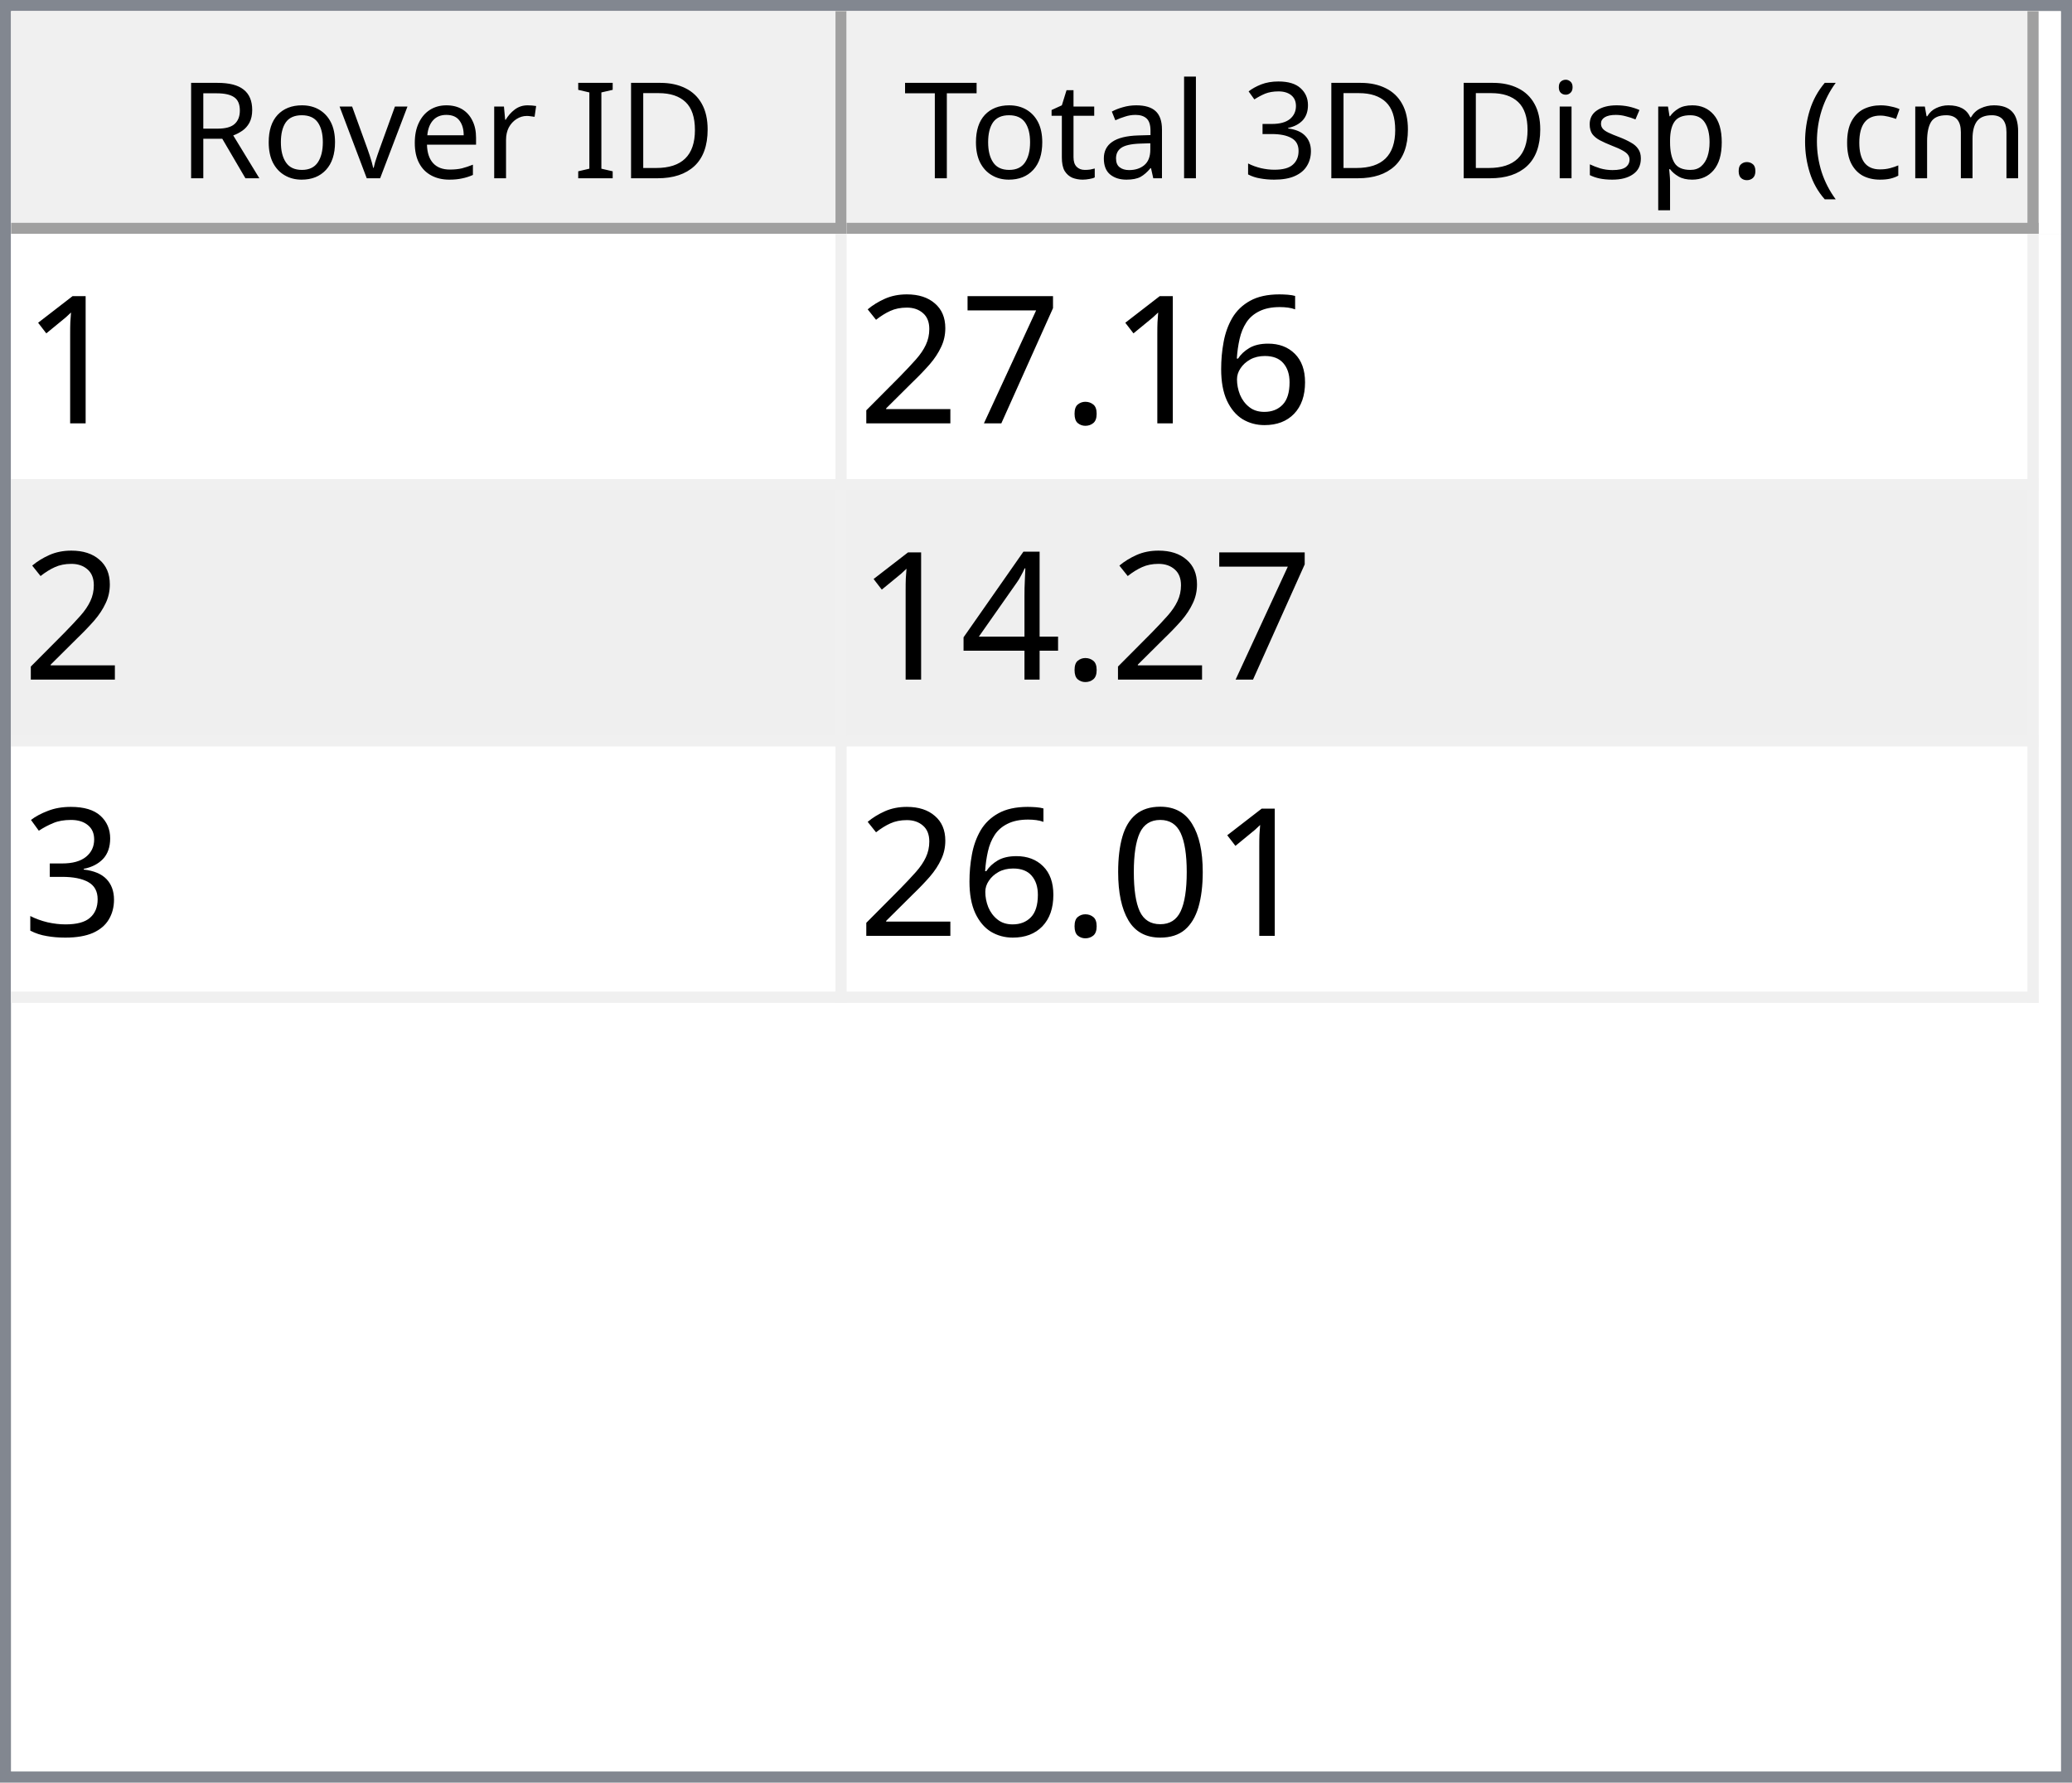
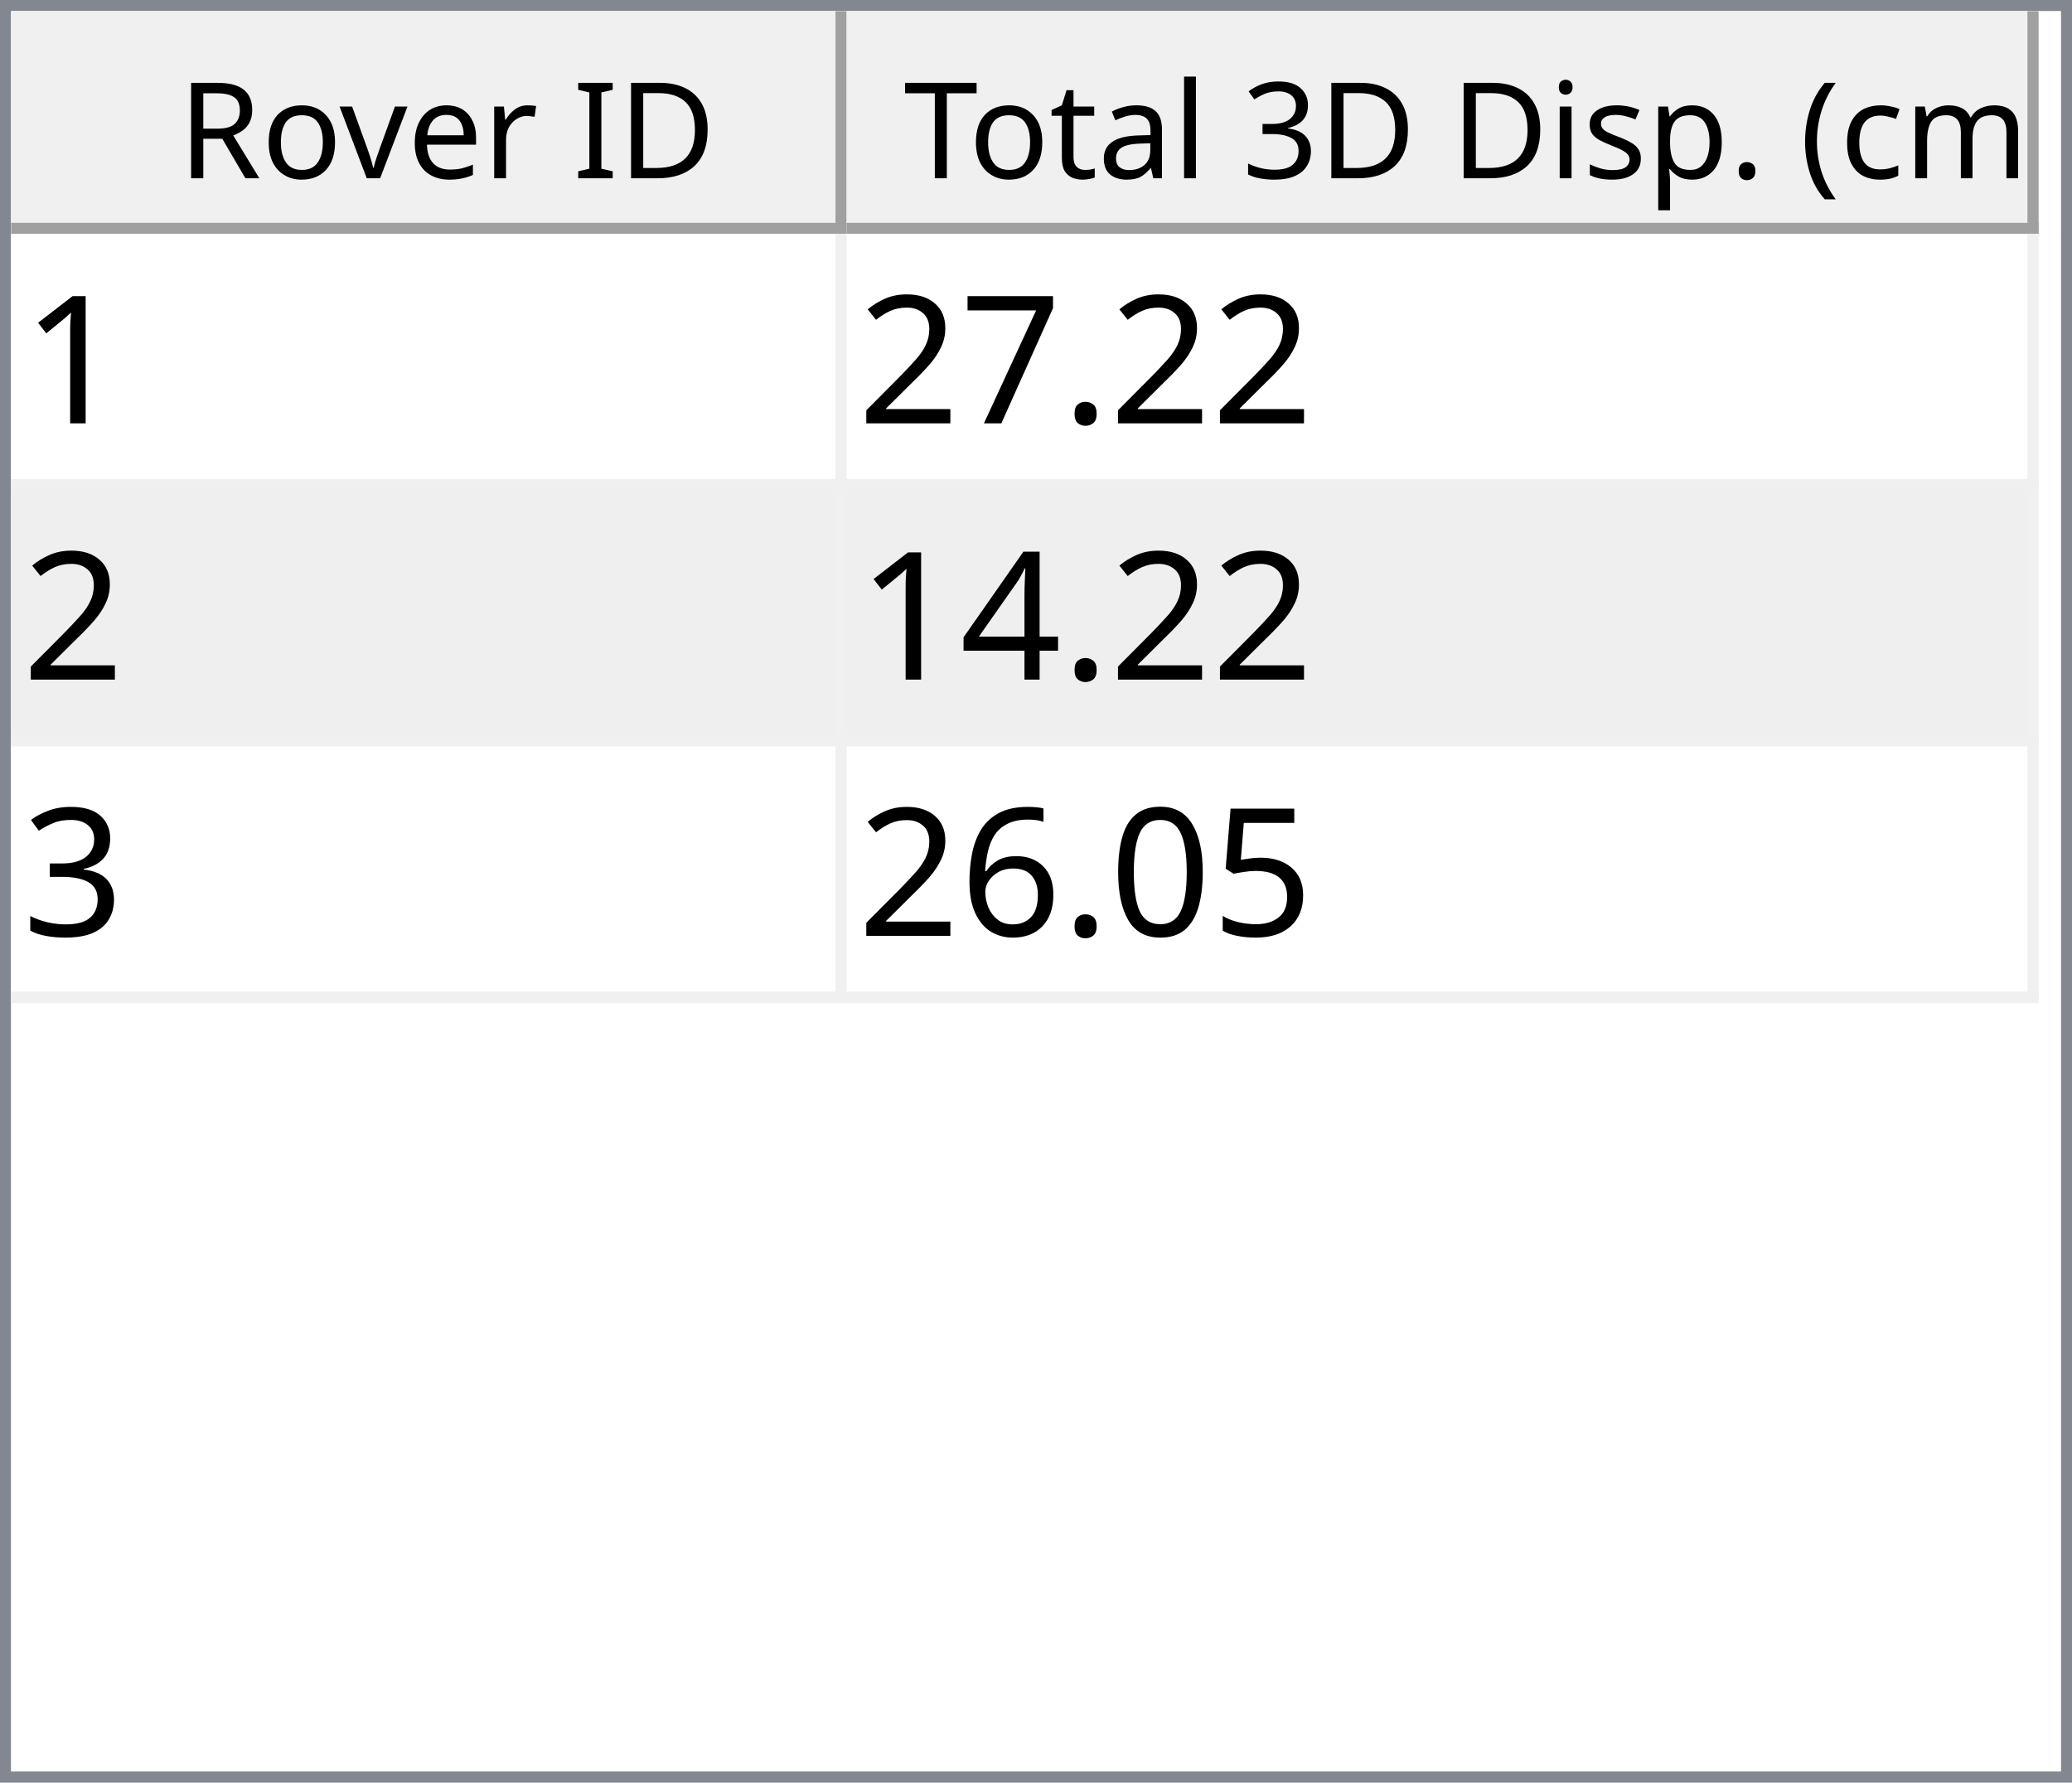
<svg xmlns="http://www.w3.org/2000/svg" style="fill-opacity:1; color-rendering:auto; color-interpolation:auto; text-rendering:auto; stroke:black; stroke-linecap:square; stroke-miterlimit:10; shape-rendering:auto; stroke-opacity:1; fill:black; stroke-dasharray:none; font-weight:normal; stroke-width:1; font-family:'Dialog'; font-style:normal; stroke-linejoin:miter; font-size:12px; stroke-dashoffset:0; image-rendering:auto;" width="186" height="160">
  <defs id="genericDefs" />
  <g>
    <defs id="defs1">
      <clipPath clipPathUnits="userSpaceOnUse" id="clipPath1">
        <path d="M0 0 L186 0 L186 160 L0 160 L0 0 Z" />
      </clipPath>
      <clipPath clipPathUnits="userSpaceOnUse" id="clipPath2">
        <path d="M0 0 L0 160 L186 160 L186 0 Z" />
      </clipPath>
      <clipPath clipPathUnits="userSpaceOnUse" id="clipPath3">
        <path d="M0 0 L0 20 L184 20 L184 0 Z" />
      </clipPath>
      <clipPath clipPathUnits="userSpaceOnUse" id="clipPath4">
        <path d="M0 0 L0 20 L75 20 L75 0 Z" />
      </clipPath>
      <clipPath clipPathUnits="userSpaceOnUse" id="clipPath5">
        <path d="M1 1 L1 19 L74 19 L74 1 Z" />
      </clipPath>
      <clipPath clipPathUnits="userSpaceOnUse" id="clipPath6">
        <path d="M0 0 L0 18 L73 18 L73 0 Z" />
      </clipPath>
      <clipPath clipPathUnits="userSpaceOnUse" id="clipPath7">
        <path d="M-0.5 -0.5 L-0.5 19.5 L74.5 19.5 L74.5 -0.5 Z" />
      </clipPath>
      <clipPath clipPathUnits="userSpaceOnUse" id="clipPath8">
        <path d="M0 0 L0 20 L107 20 L107 0 Z" />
      </clipPath>
      <clipPath clipPathUnits="userSpaceOnUse" id="clipPath9">
        <path d="M1 1 L1 19 L106 19 L106 1 Z" />
      </clipPath>
      <clipPath clipPathUnits="userSpaceOnUse" id="clipPath10">
        <path d="M0 0 L0 18 L105 18 L105 0 Z" />
      </clipPath>
      <clipPath clipPathUnits="userSpaceOnUse" id="clipPath11">
        <path d="M-0.5 -0.5 L-0.5 19.5 L106.5 19.5 L106.5 -0.5 Z" />
      </clipPath>
      <clipPath clipPathUnits="userSpaceOnUse" id="clipPath12">
        <path d="M0 0 L0 138 L184 138 L184 0 Z" />
      </clipPath>
      <clipPath clipPathUnits="userSpaceOnUse" id="clipPath13">
        <path d="M0 0 L0 69 L182 69 L182 0 Z" />
      </clipPath>
      <clipPath clipPathUnits="userSpaceOnUse" id="clipPath14">
        <path d="M-0.5 -0.5 L-0.5 68.5 L181.5 68.5 L181.5 -0.5 Z" />
      </clipPath>
      <clipPath clipPathUnits="userSpaceOnUse" id="clipPath15">
        <path d="M0 0 L0 22 L74 22 L74 0 Z" />
      </clipPath>
      <clipPath clipPathUnits="userSpaceOnUse" id="clipPath16">
        <path d="M0 0 L0 22 L106 22 L106 0 Z" />
      </clipPath>
      <font horiz-adv-x="64.551" id="font1">
        <font-face ascent="107.91" descent="25.098" units-per-em="100" style="font-style:normal; font-family:Segoe UI; font-weight:normal;" />
        <missing-glyph horiz-adv-x="64.551" d="M8.109 0 L8.109 68.266 L56.453 68.266 L56.453 0 L8.109 0 ZM15.328 7.234 L49.219 7.234 L49.219 61.031 L15.328 61.031 L15.328 7.234 Z" />
        <glyph unicode="D" horiz-adv-x="70.117" d="M9.188 0 L9.188 70.016 L28.516 70.016 Q65.531 70.016 65.531 35.891 Q65.531 19.672 55.25 9.836 Q44.969 0 27.734 0 L9.188 0 ZM17.391 62.594 L17.391 7.422 L27.828 7.422 Q41.609 7.422 49.273 14.797 Q56.938 22.172 56.938 35.688 Q56.938 62.594 28.328 62.594 L17.391 62.594 Z" />
        <glyph unicode="I" horiz-adv-x="26.611" d="M17.391 0 L9.188 0 L9.188 70.016 L17.391 70.016 L17.391 0 Z" />
        <glyph unicode=" " horiz-adv-x="27.393" d="" />
        <glyph unicode="r" horiz-adv-x="34.766" d="M34.188 41.891 Q32.078 43.5 28.125 43.5 Q23 43.5 19.555 38.672 Q16.109 33.844 16.109 25.484 L16.109 0 L8.109 0 L8.109 50 L16.109 50 L16.109 39.703 L16.312 39.703 Q18.016 44.969 21.531 47.922 Q25.047 50.875 29.391 50.875 Q32.516 50.875 34.188 50.203 L34.188 41.891 Z" />
        <glyph unicode="e" horiz-adv-x="52.295" d="M48.297 23 L12.984 23 Q13.188 14.656 17.484 10.109 Q21.781 5.562 29.297 5.562 Q37.75 5.562 44.828 11.141 L44.828 3.609 Q38.234 -1.172 27.391 -1.172 Q16.797 -1.172 10.742 5.641 Q4.688 12.453 4.688 24.812 Q4.688 36.469 11.305 43.82 Q17.922 51.172 27.734 51.172 Q37.547 51.172 42.922 44.828 Q48.297 38.484 48.297 27.203 L48.297 23 ZM40.094 29.781 Q40.047 36.719 36.75 40.578 Q33.453 44.438 27.594 44.438 Q21.922 44.438 17.969 40.383 Q14.016 36.328 13.094 29.781 L40.094 29.781 Z" />
        <glyph unicode="v" horiz-adv-x="47.9" d="M47.406 50 L27.484 0 L19.625 0 L0.688 50 L9.469 50 L22.172 13.672 Q23.578 9.672 23.922 6.688 L24.125 6.688 Q24.609 10.453 25.688 13.484 L38.969 50 L47.406 50 Z" />
        <glyph unicode="o" horiz-adv-x="58.594" d="M29 -1.172 Q17.922 -1.172 11.305 5.836 Q4.688 12.844 4.688 24.422 Q4.688 37.016 11.57 44.094 Q18.453 51.172 30.172 51.172 Q41.359 51.172 47.633 44.289 Q53.906 37.406 53.906 25.203 Q53.906 13.234 47.141 6.031 Q40.375 -1.172 29 -1.172 ZM29.594 44.438 Q21.875 44.438 17.383 39.188 Q12.891 33.938 12.891 24.703 Q12.891 15.828 17.43 10.695 Q21.969 5.562 29.594 5.562 Q37.359 5.562 41.531 10.594 Q45.703 15.625 45.703 24.906 Q45.703 34.281 41.531 39.359 Q37.359 44.438 29.594 44.438 Z" />
        <glyph unicode="R" horiz-adv-x="59.814" d="M59.375 0 L49.609 0 L37.891 19.625 Q36.281 22.359 34.766 24.289 Q33.25 26.219 31.664 27.438 Q30.078 28.656 28.25 29.219 Q26.422 29.781 24.125 29.781 L17.391 29.781 L17.391 0 L9.188 0 L9.188 70.016 L30.078 70.016 Q34.672 70.016 38.555 68.867 Q42.438 67.719 45.289 65.375 Q48.141 63.031 49.758 59.547 Q51.375 56.062 51.375 51.375 Q51.375 47.703 50.273 44.656 Q49.172 41.609 47.148 39.211 Q45.125 36.812 42.266 35.133 Q39.406 33.453 35.844 32.516 L35.844 32.328 Q37.594 31.547 38.891 30.547 Q40.188 29.547 41.359 28.18 Q42.531 26.812 43.68 25.078 Q44.828 23.344 46.234 21.047 L59.375 0 ZM17.391 62.594 L17.391 37.203 L28.516 37.203 Q31.594 37.203 34.203 38.133 Q36.812 39.062 38.719 40.797 Q40.625 42.531 41.703 45.047 Q42.781 47.562 42.781 50.688 Q42.781 56.297 39.141 59.445 Q35.5 62.594 28.609 62.594 L17.391 62.594 Z" />
        <glyph unicode=")" horiz-adv-x="30.176" d="M8.297 -15.922 L1.172 -15.922 Q16.406 2.344 16.406 26.812 Q16.406 51.469 1.078 70.016 L8.297 70.016 Q23.531 52.156 23.531 26.703 Q23.531 1.375 8.297 -15.922 Z" />
        <glyph unicode="m" horiz-adv-x="86.133" d="M79.109 0 L71.094 0 L71.094 28.719 Q71.094 37.016 68.531 40.727 Q65.969 44.438 59.906 44.438 Q54.781 44.438 51.195 39.75 Q47.609 35.062 47.609 28.516 L47.609 0 L39.594 0 L39.594 29.688 Q39.594 44.438 28.219 44.438 Q22.953 44.438 19.531 40.016 Q16.109 35.594 16.109 28.516 L16.109 0 L8.109 0 L8.109 50 L16.109 50 L16.109 42.094 L16.312 42.094 Q21.625 51.172 31.844 51.172 Q36.969 51.172 40.773 48.312 Q44.578 45.453 46 40.828 Q51.562 51.172 62.594 51.172 Q79.109 51.172 79.109 30.812 L79.109 0 Z" />
        <glyph unicode="c" horiz-adv-x="46.191" d="M42.188 2.297 Q36.422 -1.172 28.516 -1.172 Q17.828 -1.172 11.258 5.789 Q4.688 12.75 4.688 23.828 Q4.688 36.188 11.766 43.68 Q18.844 51.172 30.672 51.172 Q37.25 51.172 42.281 48.734 L42.281 40.531 Q36.719 44.438 30.375 44.438 Q22.703 44.438 17.797 38.945 Q12.891 33.453 12.891 24.516 Q12.891 15.719 17.508 10.641 Q22.125 5.562 29.891 5.562 Q36.422 5.562 42.188 9.906 L42.188 2.297 Z" />
        <glyph unicode="(" horiz-adv-x="30.176" d="M29.109 -15.922 L21.969 -15.922 Q6.844 1.375 6.844 26.703 Q6.844 52.156 21.969 70.016 L29.203 70.016 Q13.875 51.469 13.875 26.812 Q13.875 2.344 29.109 -15.922 Z" />
        <glyph unicode="." horiz-adv-x="21.68" d="M10.891 -1.078 Q8.641 -1.078 7.055 0.539 Q5.469 2.156 5.469 4.391 Q5.469 6.641 7.055 8.273 Q8.641 9.906 10.891 9.906 Q13.188 9.906 14.797 8.273 Q16.406 6.641 16.406 4.391 Q16.406 2.156 14.797 0.539 Q13.188 -1.078 10.891 -1.078 Z" />
        <glyph unicode="p" horiz-adv-x="58.789" d="M16.312 7.234 L16.109 7.234 L16.109 -23 L8.109 -23 L8.109 50 L16.109 50 L16.109 41.219 L16.312 41.219 Q22.219 51.172 33.594 51.172 Q43.266 51.172 48.688 44.461 Q54.109 37.75 54.109 26.469 Q54.109 13.922 48 6.375 Q41.891 -1.172 31.297 -1.172 Q21.578 -1.172 16.312 7.234 ZM16.109 27.391 L16.109 20.406 Q16.109 14.203 20.141 9.883 Q24.172 5.562 30.375 5.562 Q37.641 5.562 41.773 11.133 Q45.906 16.703 45.906 26.609 Q45.906 34.969 42.047 39.703 Q38.188 44.438 31.594 44.438 Q24.609 44.438 20.359 39.578 Q16.109 34.719 16.109 27.391 Z" />
        <glyph unicode="s" horiz-adv-x="42.432" d="M5.078 1.812 L5.078 10.406 Q11.625 5.562 19.484 5.562 Q30.031 5.562 30.031 12.594 Q30.031 14.594 29.125 15.992 Q28.219 17.391 26.68 18.461 Q25.141 19.531 23.07 20.383 Q21 21.234 18.609 22.172 Q15.281 23.484 12.766 24.828 Q10.25 26.172 8.57 27.859 Q6.891 29.547 6.031 31.695 Q5.172 33.844 5.172 36.719 Q5.172 40.234 6.789 42.945 Q8.406 45.656 11.086 47.484 Q13.766 49.312 17.211 50.242 Q20.656 51.172 24.312 51.172 Q30.812 51.172 35.938 48.922 L35.938 40.828 Q30.422 44.438 23.25 44.438 Q21 44.438 19.195 43.922 Q17.391 43.406 16.094 42.477 Q14.797 41.547 14.086 40.258 Q13.375 38.969 13.375 37.406 Q13.375 35.453 14.086 34.133 Q14.797 32.812 16.164 31.789 Q17.531 30.766 19.484 29.938 Q21.438 29.109 23.922 28.125 Q27.25 26.859 29.883 25.516 Q32.516 24.172 34.375 22.484 Q36.234 20.797 37.234 18.602 Q38.234 16.406 38.234 13.375 Q38.234 9.672 36.602 6.938 Q34.969 4.203 32.234 2.398 Q29.5 0.594 25.93 -0.289 Q22.359 -1.172 18.453 -1.172 Q10.75 -1.172 5.078 1.812 Z" />
        <glyph unicode="i" horiz-adv-x="24.219" d="M12.203 62.703 Q10.062 62.703 8.547 64.164 Q7.031 65.625 7.031 67.875 Q7.031 70.125 8.547 71.609 Q10.062 73.094 12.203 73.094 Q14.406 73.094 15.945 71.609 Q17.484 70.125 17.484 67.875 Q17.484 65.719 15.945 64.211 Q14.406 62.703 12.203 62.703 ZM16.109 0 L8.109 0 L8.109 50 L16.109 50 L16.109 0 Z" />
        <glyph unicode="3" horiz-adv-x="53.906" d="M46.531 19.828 Q46.531 15.094 44.75 11.211 Q42.969 7.328 39.719 4.57 Q36.469 1.812 31.93 0.297 Q27.391 -1.219 21.922 -1.219 Q11.922 -1.219 6 2.594 L6 11.188 Q13.094 5.609 22.219 5.609 Q25.875 5.609 28.828 6.539 Q31.781 7.469 33.906 9.227 Q36.031 10.984 37.18 13.477 Q38.328 15.969 38.328 19.094 Q38.328 32.812 18.797 32.812 L12.984 32.812 L12.984 39.594 L18.5 39.594 Q35.797 39.594 35.797 52.484 Q35.797 64.406 22.609 64.406 Q15.188 64.406 8.688 59.422 L8.688 67.188 Q15.375 71.188 24.609 71.188 Q29 71.188 32.57 69.969 Q36.141 68.75 38.68 66.555 Q41.219 64.359 42.609 61.281 Q44 58.203 44 54.5 Q44 40.672 30.031 36.719 L30.031 36.531 Q33.594 36.141 36.625 34.797 Q39.656 33.453 41.852 31.305 Q44.047 29.156 45.289 26.25 Q46.531 23.344 46.531 19.828 Z" />
        <glyph unicode="l" horiz-adv-x="24.219" d="M16.109 0 L8.109 0 L8.109 74.031 L16.109 74.031 L16.109 0 Z" />
        <glyph unicode="a" horiz-adv-x="50.879" d="M43.891 0 L35.891 0 L35.891 7.812 L35.688 7.812 Q30.469 -1.172 20.312 -1.172 Q12.844 -1.172 8.617 2.781 Q4.391 6.734 4.391 13.281 Q4.391 27.297 20.906 29.594 L35.891 31.688 Q35.891 44.438 25.594 44.438 Q16.547 44.438 9.281 38.281 L9.281 46.484 Q16.656 51.172 26.266 51.172 Q43.891 51.172 43.891 32.516 L43.891 0 ZM35.891 25.297 L23.828 23.641 Q18.266 22.859 15.43 20.875 Q12.594 18.891 12.594 13.875 Q12.594 10.203 15.211 7.883 Q17.828 5.562 22.172 5.562 Q28.125 5.562 32.008 9.742 Q35.891 13.922 35.891 20.312 L35.891 25.297 Z" />
        <glyph unicode="t" horiz-adv-x="33.887" d="M31.297 0.484 Q28.469 -1.078 23.828 -1.078 Q10.688 -1.078 10.688 13.578 L10.688 43.172 L2.094 43.172 L2.094 50 L10.688 50 L10.688 62.203 L18.703 64.797 L18.703 50 L31.297 50 L31.297 43.172 L18.703 43.172 L18.703 14.984 Q18.703 9.969 20.414 7.82 Q22.125 5.672 26.078 5.672 Q29.109 5.672 31.297 7.328 L31.297 0.484 Z" />
        <glyph unicode="T" horiz-adv-x="52.393" d="M50.594 62.594 L30.375 62.594 L30.375 0 L22.172 0 L22.172 62.594 L2 62.594 L2 70.016 L50.594 70.016 L50.594 62.594 Z" />
      </font>
      <font horiz-adv-x="75.0" id="font2">
        <font-face ascent="100.537" descent="21.973" units-per-em="100" style="font-style:normal; font-family:sans-serif; font-weight:normal;" />
        <missing-glyph horiz-adv-x="75.0" d="M12.5 0 L12.5 62.5 L62.5 62.5 L62.5 0 L12.5 0 ZM14.062 1.562 L60.938 1.562 L60.938 60.938 L14.062 60.938 L14.062 1.562 Z" />
        <glyph unicode="1" horiz-adv-x="55.615" d="M37.25 0 L28.469 0 L28.469 56 Q25.297 52.984 20.141 49.953 Q14.984 46.922 10.891 45.406 L10.891 53.906 Q18.266 57.375 23.781 62.305 Q29.297 67.234 31.594 71.875 L37.25 71.875 L37.25 0 Z" />
-         <glyph unicode="6" horiz-adv-x="55.615" d="M49.75 54.047 L41.016 53.375 Q39.844 58.547 37.703 60.891 Q34.125 64.656 28.906 64.656 Q24.703 64.656 21.531 62.312 Q17.391 59.281 14.992 53.469 Q12.594 47.656 12.5 36.922 Q15.672 41.75 20.266 44.094 Q24.859 46.438 29.891 46.438 Q38.672 46.438 44.852 39.969 Q51.031 33.5 51.031 23.25 Q51.031 16.5 48.125 10.719 Q45.219 4.938 40.141 1.859 Q35.062 -1.219 28.609 -1.219 Q17.625 -1.219 10.695 6.859 Q3.766 14.938 3.766 33.5 Q3.766 54.25 11.422 63.672 Q18.109 71.875 29.438 71.875 Q37.891 71.875 43.289 67.141 Q48.688 62.406 49.75 54.047 ZM13.875 23.188 Q13.875 18.656 15.797 14.508 Q17.719 10.359 21.188 8.18 Q24.656 6 28.469 6 Q34.031 6 38.039 10.492 Q42.047 14.984 42.047 22.703 Q42.047 30.125 38.086 34.398 Q34.125 38.672 28.125 38.672 Q22.172 38.672 18.023 34.398 Q13.875 30.125 13.875 23.188 Z" />
        <glyph unicode="." horiz-adv-x="27.783" d="M9.078 0 L9.078 10.016 L19.094 10.016 L19.094 0 L9.078 0 Z" />
        <glyph unicode="7" horiz-adv-x="55.615" d="M4.734 62.203 L4.734 70.656 L51.078 70.656 L51.078 63.812 Q44.234 56.547 37.523 44.484 Q30.812 32.422 27.156 19.672 Q24.516 10.688 23.781 0 L14.75 0 Q14.891 8.453 18.062 20.414 Q21.234 32.375 27.172 43.484 Q33.109 54.594 39.797 62.203 L4.734 62.203 Z" />
        <glyph unicode="2" horiz-adv-x="55.615" d="M50.344 8.453 L50.344 0 L3.031 0 Q2.938 3.172 4.047 6.109 Q5.859 10.938 9.836 15.625 Q13.812 20.312 21.344 26.469 Q33.016 36.031 37.117 41.625 Q41.219 47.219 41.219 52.203 Q41.219 57.422 37.477 61.008 Q33.734 64.594 27.734 64.594 Q21.391 64.594 17.578 60.789 Q13.766 56.984 13.719 50.25 L4.688 51.172 Q5.609 61.281 11.664 66.578 Q17.719 71.875 27.938 71.875 Q38.234 71.875 44.242 66.164 Q50.25 60.453 50.25 52 Q50.25 47.703 48.492 43.555 Q46.734 39.406 42.656 34.812 Q38.578 30.219 29.109 22.219 Q21.188 15.578 18.945 13.211 Q16.703 10.844 15.234 8.453 L50.344 8.453 Z" />
        <glyph unicode="4" horiz-adv-x="55.615" d="M32.328 0 L32.328 17.141 L1.266 17.141 L1.266 25.203 L33.938 71.578 L41.109 71.578 L41.109 25.203 L50.781 25.203 L50.781 17.141 L41.109 17.141 L41.109 0 L32.328 0 ZM32.328 25.203 L32.328 57.469 L9.906 25.203 L32.328 25.203 Z" />
        <glyph unicode="3" horiz-adv-x="55.615" d="M4.203 18.891 L12.984 20.062 Q14.5 12.594 18.141 9.297 Q21.781 6 27 6 Q33.203 6 37.477 10.297 Q41.75 14.594 41.75 20.953 Q41.75 27 37.797 30.93 Q33.844 34.859 27.734 34.859 Q25.25 34.859 21.531 33.891 L22.516 41.609 Q23.391 41.5 23.922 41.5 Q29.547 41.5 34.039 44.43 Q38.531 47.359 38.531 53.469 Q38.531 58.297 35.258 61.477 Q31.984 64.656 26.812 64.656 Q21.688 64.656 18.266 61.43 Q14.844 58.203 13.875 51.766 L5.078 53.328 Q6.688 62.156 12.398 67.016 Q18.109 71.875 26.609 71.875 Q32.469 71.875 37.398 69.359 Q42.328 66.844 44.945 62.5 Q47.562 58.156 47.562 53.266 Q47.562 48.641 45.07 44.828 Q42.578 41.016 37.703 38.766 Q44.047 37.312 47.562 32.695 Q51.078 28.078 51.078 21.141 Q51.078 11.766 44.242 5.25 Q37.406 -1.266 26.953 -1.266 Q17.531 -1.266 11.305 4.352 Q5.078 9.969 4.203 18.891 Z" />
+         <glyph unicode="5" horiz-adv-x="55.615" d="M4.156 18.75 L13.375 19.531 Q14.406 12.797 18.141 9.398 Q21.875 6 27.156 6 Q33.5 6 37.891 10.789 Q42.281 15.578 42.281 23.484 Q42.281 31 38.062 35.352 Q33.844 39.703 27 39.703 Q22.75 39.703 19.336 37.773 Q15.922 35.844 13.969 32.766 L5.719 33.844 L12.641 70.609 L48.25 70.609 L48.25 62.203 L19.672 62.203 L15.828 42.969 Q22.266 47.469 29.344 47.469 Q38.719 47.469 45.164 40.969 Q51.609 34.469 51.609 24.266 Q51.609 14.547 45.953 7.469 Q39.062 -1.219 27.156 -1.219 Q17.391 -1.219 11.211 4.25 Q5.031 9.719 4.156 18.75 Z" />
        <glyph unicode="0" horiz-adv-x="55.615" d="M4.156 35.297 Q4.156 48 6.766 55.742 Q9.375 63.484 14.523 67.68 Q19.672 71.875 27.484 71.875 Q33.25 71.875 37.594 69.555 Q41.938 67.234 44.773 62.867 Q47.609 58.5 49.219 52.227 Q50.828 45.953 50.828 35.297 Q50.828 22.703 48.242 14.969 Q45.656 7.234 40.508 3.008 Q35.359 -1.219 27.484 -1.219 Q17.141 -1.219 11.234 6.203 Q4.156 15.141 4.156 35.297 ZM13.188 35.297 Q13.188 17.672 17.312 11.836 Q21.438 6 27.484 6 Q33.547 6 37.672 11.859 Q41.797 17.719 41.797 35.297 Q41.797 52.984 37.672 58.789 Q33.547 64.594 27.391 64.594 Q21.344 64.594 17.719 59.469 Q13.188 52.938 13.188 35.297 Z" />
+         <glyph unicode="6" horiz-adv-x="55.615" d="M49.75 54.047 L41.016 53.375 Q39.844 58.547 37.703 60.891 Q34.125 64.656 28.906 64.656 Q24.703 64.656 21.531 62.312 Q17.391 59.281 14.992 53.469 Q12.594 47.656 12.5 36.922 Q15.672 41.75 20.266 44.094 Q24.859 46.438 29.891 46.438 Q38.672 46.438 44.852 39.969 Q51.031 33.5 51.031 23.25 Q51.031 16.5 48.125 10.719 Q45.219 4.938 40.141 1.859 Q35.062 -1.219 28.609 -1.219 Q17.625 -1.219 10.695 6.859 Q3.766 14.938 3.766 33.5 Q3.766 54.25 11.422 63.672 Q18.109 71.875 29.438 71.875 Q37.891 71.875 43.289 67.141 Q48.688 62.406 49.75 54.047 ZM13.875 23.188 Q13.875 18.656 15.797 14.508 Q17.719 10.359 21.188 8.18 Q24.656 6 28.469 6 Q34.031 6 38.039 10.492 Q42.047 14.984 42.047 22.703 Q42.047 30.125 38.086 34.398 Q34.125 38.672 28.125 38.672 Q22.172 38.672 18.023 34.398 Q13.875 30.125 13.875 23.188 Z" />
      </font>
    </defs>
    <g style="fill:white; stroke:white;">
      <rect x="0" y="0" width="186" style="clip-path:url(#clipPath1); stroke:none;" height="160" />
    </g>
    <g style="fill:white; text-rendering:optimizeSpeed; color-rendering:optimizeSpeed; image-rendering:optimizeSpeed; shape-rendering:crispEdges; stroke:white; color-interpolation:sRGB;">
      <rect x="0" width="186" height="160" y="0" style="stroke:none;" />
      <path style="stroke:none;" d="M0 160 L186 160 L186 0 L0 0 Z" />
    </g>
    <g style="fill:rgb(240,240,240); font-family:'Segoe UI'; stroke:rgb(240,240,240);">
      <rect x="0" y="0" width="186" style="clip-path:url(#clipPath2); stroke:none;" height="160" />
    </g>
    <g style="fill:rgb(130,135,144); font-family:'Segoe UI'; stroke:rgb(130,135,144);">
      <path d="M0 0 L186 0 L186 160 L0 160 L0 0 ZM1 1 L185 1 L185 159 L1 159 L1 1 Z" style="fill-rule:evenodd; clip-path:url(#clipPath2); stroke:none;" />
    </g>
    <g style="fill:white; font-family:'Segoe UI'; stroke:white;" transform="translate(1,1)">
      <rect x="0" y="0" width="184" style="clip-path:url(#clipPath3); stroke:none;" height="20" />
    </g>
    <g style="fill:rgb(240,240,240); font-family:'Segoe UI'; stroke:rgb(240,240,240);" transform="translate(1,1)">
      <rect x="0" y="0" width="75" style="clip-path:url(#clipPath4); stroke:none;" height="20" />
    </g>
    <g style="font-family:'Segoe UI';" transform="translate(2,2)">
      <text x="14" xml:space="preserve" y="14" style="clip-path:url(#clipPath6); stroke:none;">Rover ID</text>
    </g>
    <g style="fill:rgb(160,160,160); font-family:'Segoe UI'; stroke:rgb(160,160,160); stroke-linejoin:bevel;" transform="translate(1.5,1.5)">
      <line x1="74" x2="74" y1="0" style="fill:none; clip-path:url(#clipPath7);" y2="19" />
    </g>
    <g style="fill:rgb(160,160,160); font-family:'Segoe UI'; stroke:rgb(160,160,160); stroke-linejoin:bevel;" transform="matrix(1,0,0,1,1,1) translate(0.5,0.5)">
      <line x1="0" x2="74" y1="19" style="fill:none; clip-path:url(#clipPath7);" y2="19" />
    </g>
    <g style="fill:rgb(240,240,240); font-family:'Segoe UI'; stroke:rgb(240,240,240);" transform="translate(76,1)">
      <rect x="0" y="0" width="107" style="clip-path:url(#clipPath8); stroke:none;" height="20" />
    </g>
    <g style="font-family:'Segoe UI';" transform="translate(77,2)">
      <text x="1" xml:space="preserve" y="14" style="clip-path:url(#clipPath10); stroke:none;"> Total 3D Disp. (cm)</text>
    </g>
    <g style="fill:rgb(160,160,160); font-family:'Segoe UI'; stroke:rgb(160,160,160); stroke-linejoin:bevel;" transform="translate(76.5,1.5)">
      <line x1="106" x2="106" y1="0" style="fill:none; clip-path:url(#clipPath11);" y2="19" />
    </g>
    <g style="fill:rgb(160,160,160); font-family:'Segoe UI'; stroke:rgb(160,160,160); stroke-linejoin:bevel;" transform="matrix(1,0,0,1,76,1) translate(0.5,0.5)">
      <line x1="0" x2="106" y1="19" style="fill:none; clip-path:url(#clipPath11);" y2="19" />
    </g>
    <g style="fill:white; font-family:'Segoe UI'; stroke:white;" transform="translate(1,21)">
      <rect x="0" y="0" width="184" style="clip-path:url(#clipPath12); stroke:none;" height="138" />
    </g>
    <g style="fill:rgb(240,240,240); font-size:16px; font-family:sans-serif; stroke:rgb(240,240,240);" transform="translate(1,21)">
      <rect x="0" y="0" width="182" style="clip-path:url(#clipPath13); stroke:none;" height="69" />
      <line transform="translate(0.5,0.5)" x1="0" x2="181" y1="22" style="clip-path:url(#clipPath14); fill:none; stroke-linejoin:bevel;" y2="22" />
    </g>
    <g transform="matrix(1,0,0,1,1,21) translate(0.5,0.5)" style="fill:rgb(240,240,240); font-size:16px; font-family:sans-serif; stroke:rgb(240,240,240); stroke-linejoin:bevel;">
      <line x1="0" x2="181" y1="45" style="fill:none; clip-path:url(#clipPath14);" y2="45" />
    </g>
    <g transform="matrix(1,0,0,1,1,21) translate(0.5,0.5)" style="fill:rgb(240,240,240); font-size:16px; font-family:sans-serif; stroke:rgb(240,240,240); stroke-linejoin:bevel;">
      <line x1="0" x2="181" y1="68" style="fill:none; clip-path:url(#clipPath14);" y2="68" />
    </g>
    <g transform="matrix(1,0,0,1,1,21) translate(0.5,0.5)" style="fill:rgb(240,240,240); font-size:16px; font-family:sans-serif; stroke:rgb(240,240,240); stroke-linejoin:bevel;">
      <line x1="74" x2="74" y1="0" style="fill:none; clip-path:url(#clipPath14);" y2="68" />
    </g>
    <g transform="matrix(1,0,0,1,1,21) translate(0.5,0.5)" style="fill:rgb(240,240,240); font-size:16px; font-family:sans-serif; stroke:rgb(240,240,240); stroke-linejoin:bevel;">
      <line x1="181" x2="181" y1="0" style="fill:none; clip-path:url(#clipPath14);" y2="68" />
    </g>
    <g style="fill:white; font-size:16px; font-family:sans-serif; stroke:white;" transform="matrix(1,0,0,1,1,21)">
      <rect x="0" y="0" width="74" style="clip-path:url(#clipPath15); stroke:none;" height="22" />
      <text x="1" y="17" style="fill:black; clip-path:url(#clipPath15); stroke:none;" xml:space="preserve">1</text>
    </g>
    <g style="fill:white; font-size:16px; font-family:sans-serif; stroke:white;" transform="matrix(1,0,0,1,1,21) translate(75,0)">
      <rect x="0" y="0" width="106" style="clip-path:url(#clipPath16); stroke:none;" height="22" />
-       <text x="1" y="17" style="fill:black; clip-path:url(#clipPath16); stroke:none;" xml:space="preserve">27.16</text>
+       <text x="1" y="17" style="fill:black; clip-path:url(#clipPath16); stroke:none;" xml:space="preserve">27.22</text>
    </g>
    <g style="fill:rgb(239,239,239); font-size:16px; font-family:sans-serif; stroke:rgb(239,239,239);" transform="matrix(1,0,0,1,1,21) translate(0,23)">
      <rect x="0" y="0" width="74" style="clip-path:url(#clipPath15); stroke:none;" height="22" />
      <text x="1" y="17" style="fill:black; clip-path:url(#clipPath15); stroke:none;" xml:space="preserve">2</text>
    </g>
    <g style="fill:rgb(239,239,239); font-size:16px; font-family:sans-serif; stroke:rgb(239,239,239);" transform="matrix(1,0,0,1,1,21) translate(75,23)">
      <rect x="0" y="0" width="106" style="clip-path:url(#clipPath16); stroke:none;" height="22" />
-       <text x="1" y="17" style="fill:black; clip-path:url(#clipPath16); stroke:none;" xml:space="preserve">14.27</text>
+       <text x="1" y="17" style="fill:black; clip-path:url(#clipPath16); stroke:none;" xml:space="preserve">14.22</text>
    </g>
    <g style="fill:white; font-size:16px; font-family:sans-serif; stroke:white;" transform="matrix(1,0,0,1,1,21) translate(0,46)">
      <rect x="0" y="0" width="74" style="clip-path:url(#clipPath15); stroke:none;" height="22" />
      <text x="1" y="17" style="fill:black; clip-path:url(#clipPath15); stroke:none;" xml:space="preserve">3</text>
    </g>
    <g style="fill:white; font-size:16px; font-family:sans-serif; stroke:white;" transform="matrix(1,0,0,1,1,21) translate(75,46)">
      <rect x="0" y="0" width="106" style="clip-path:url(#clipPath16); stroke:none;" height="22" />
-       <text x="1" y="17" style="fill:black; clip-path:url(#clipPath16); stroke:none;" xml:space="preserve">26.01</text>
+       <text x="1" y="17" style="fill:black; clip-path:url(#clipPath16); stroke:none;" xml:space="preserve">26.05</text>
    </g>
  </g>
</svg>
